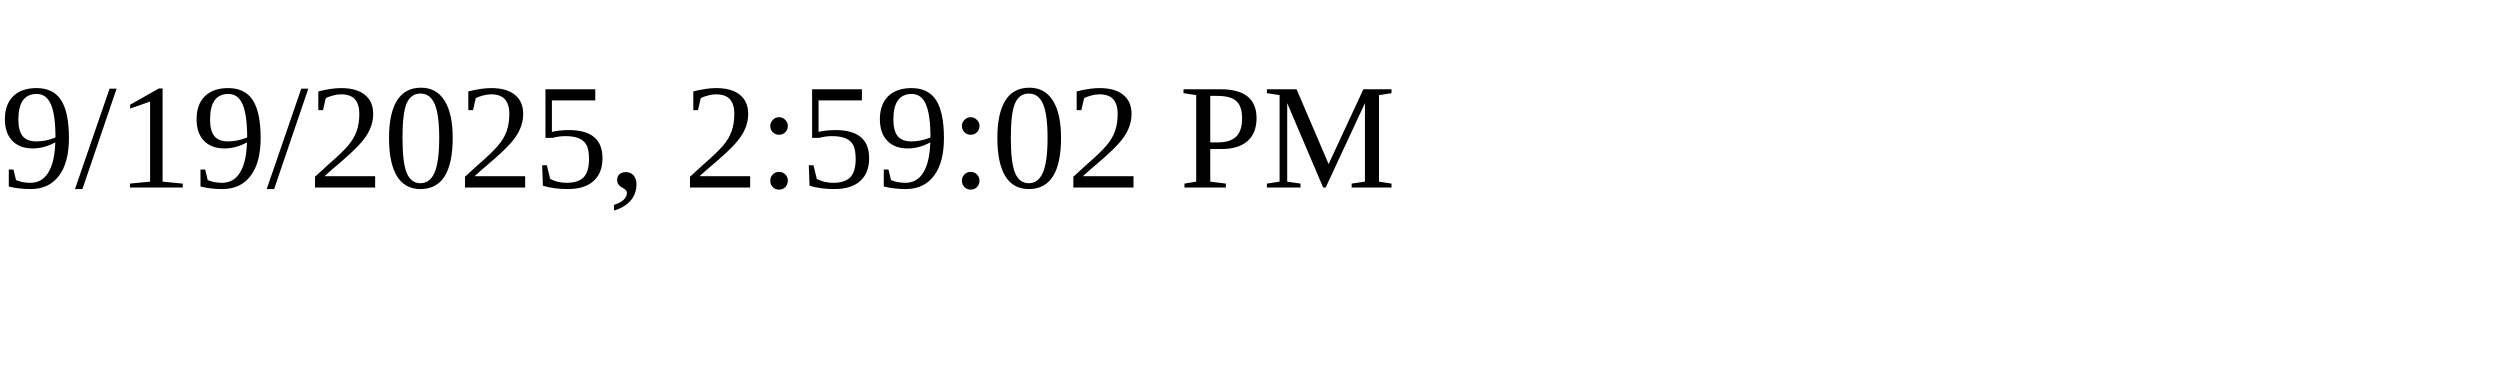
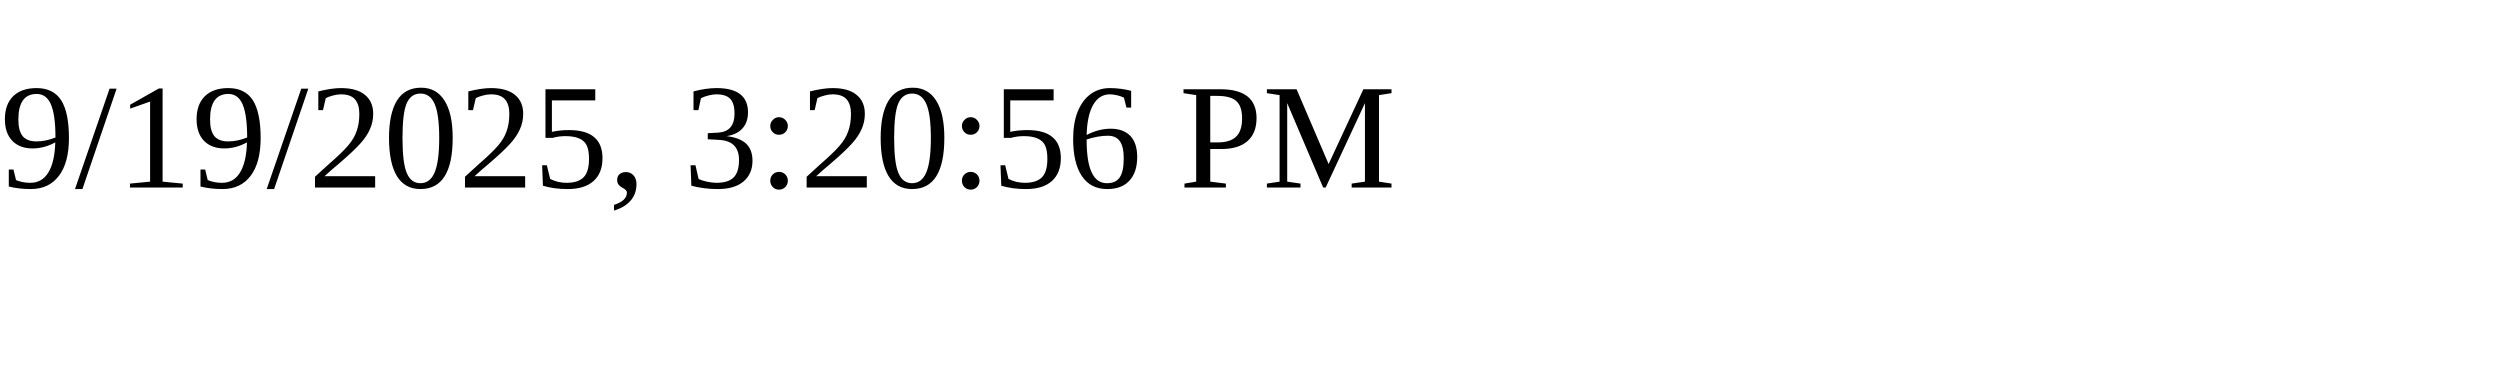
<svg xmlns="http://www.w3.org/2000/svg" height="30" width="200">
-   <text x="0" y="15">9/19/2025, 2:59:02 PM</text>
+   <text x="0" y="15">9/19/2025, 3:20:56 PM</text>
</svg>
